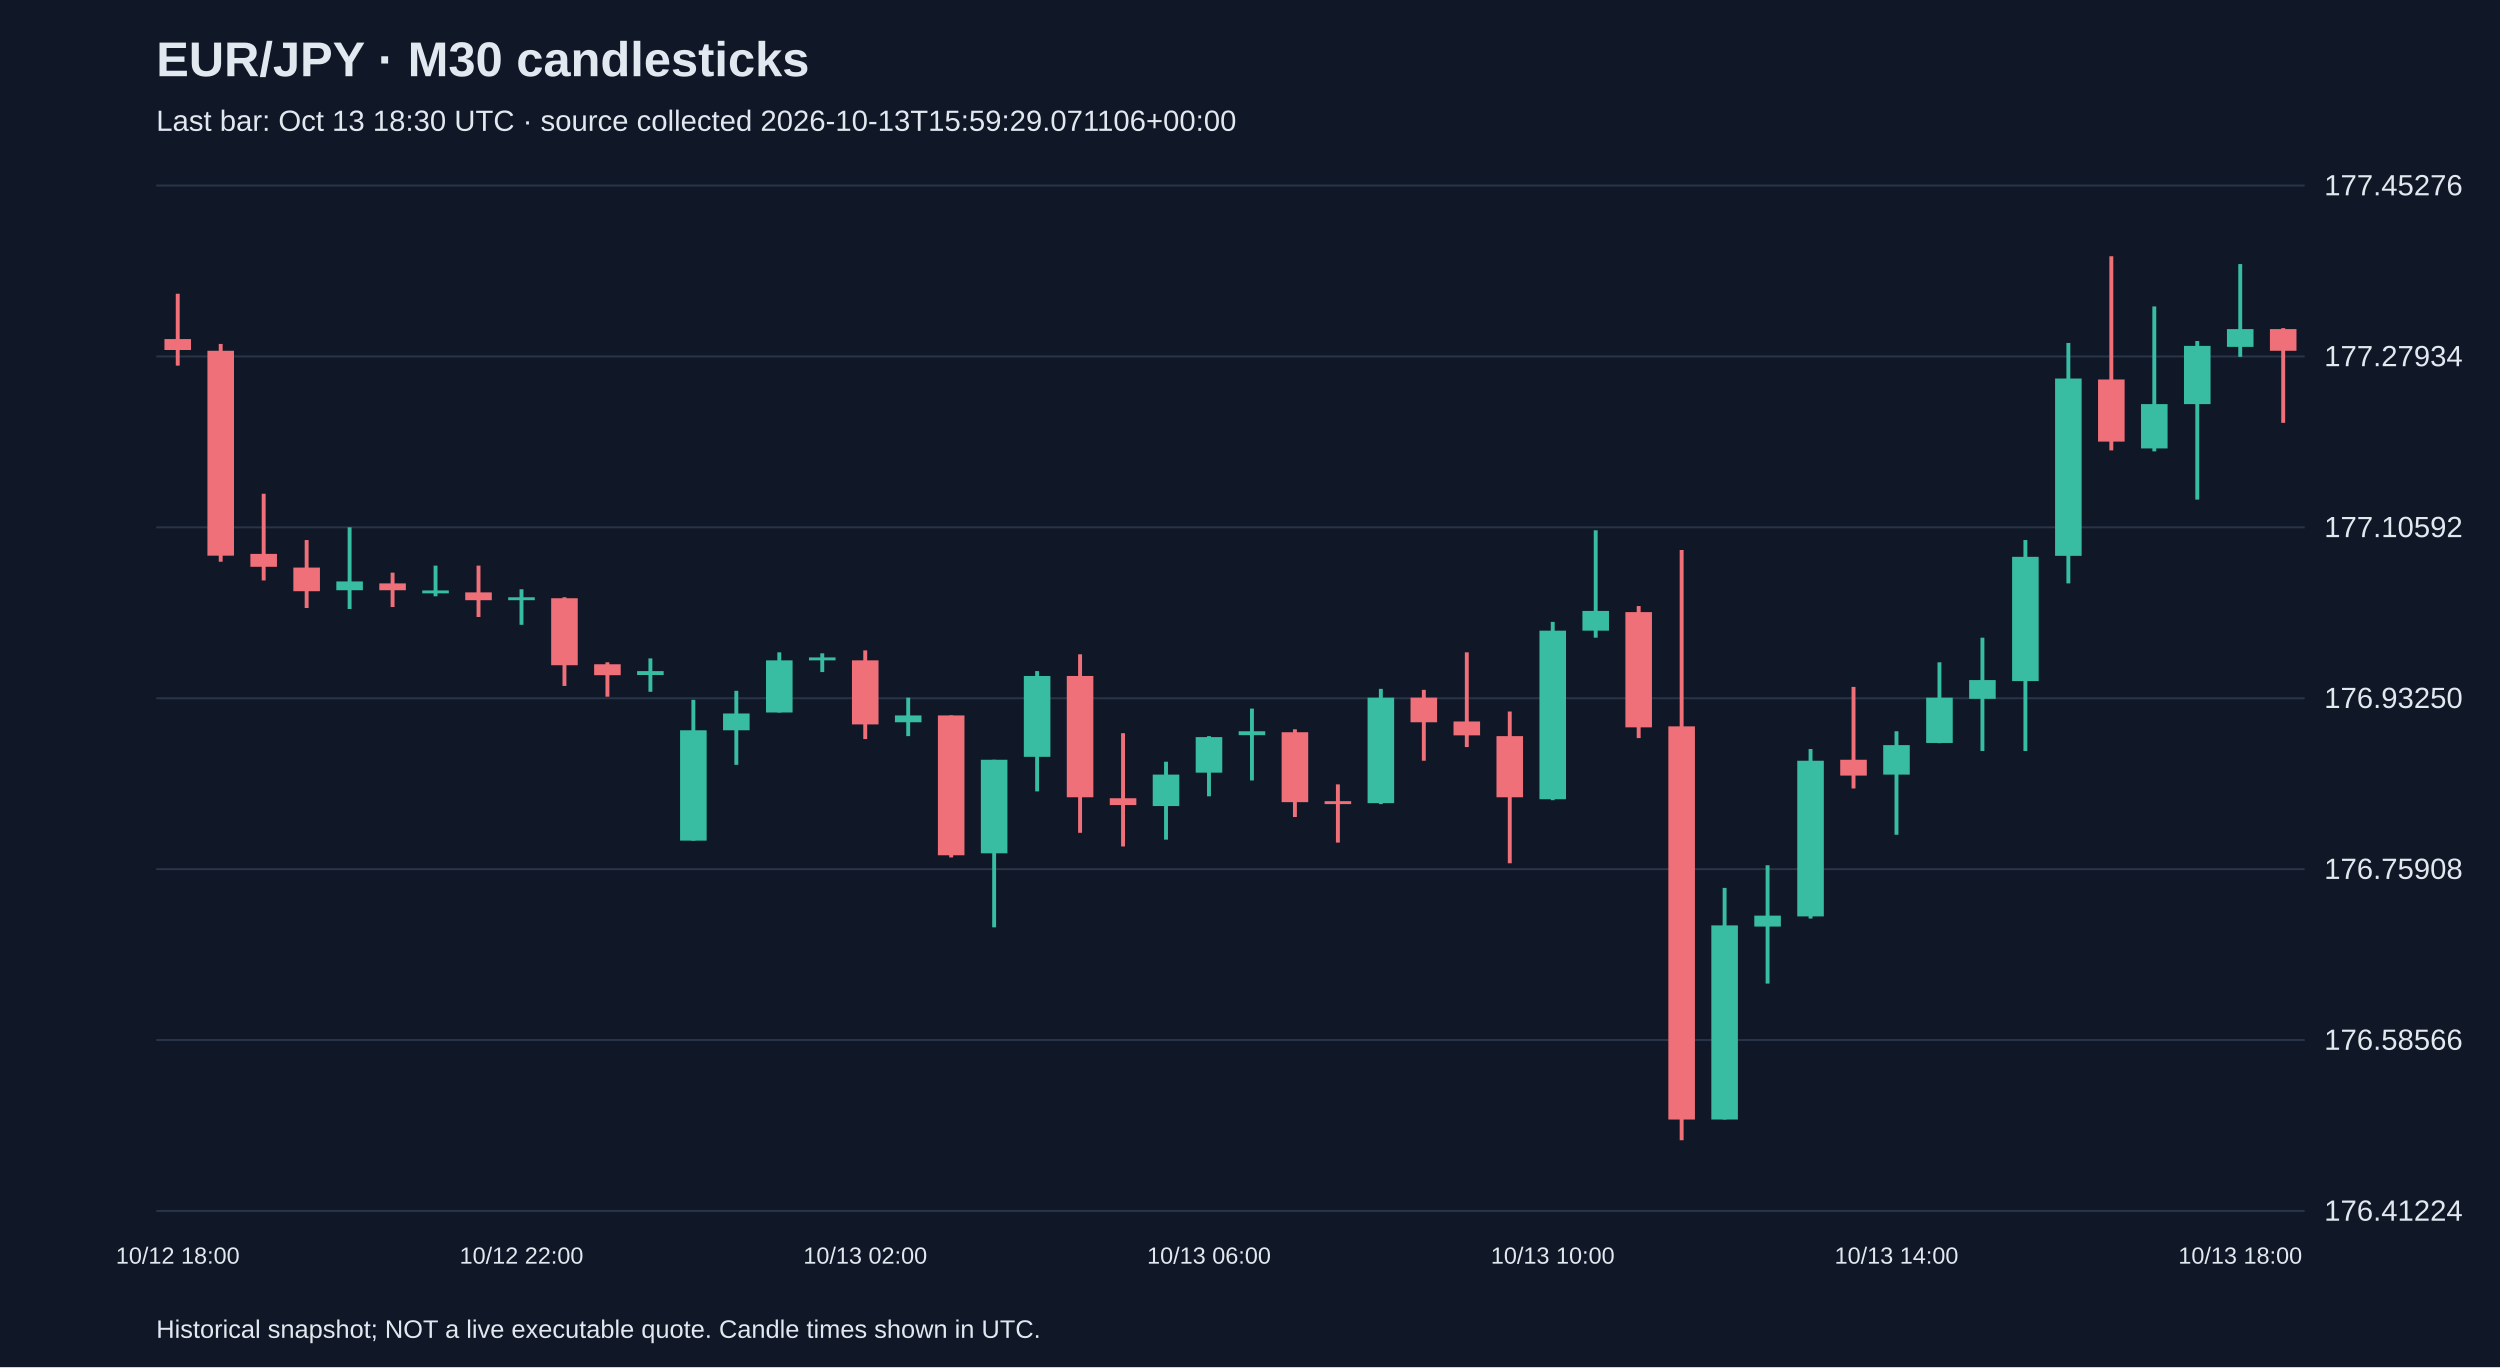
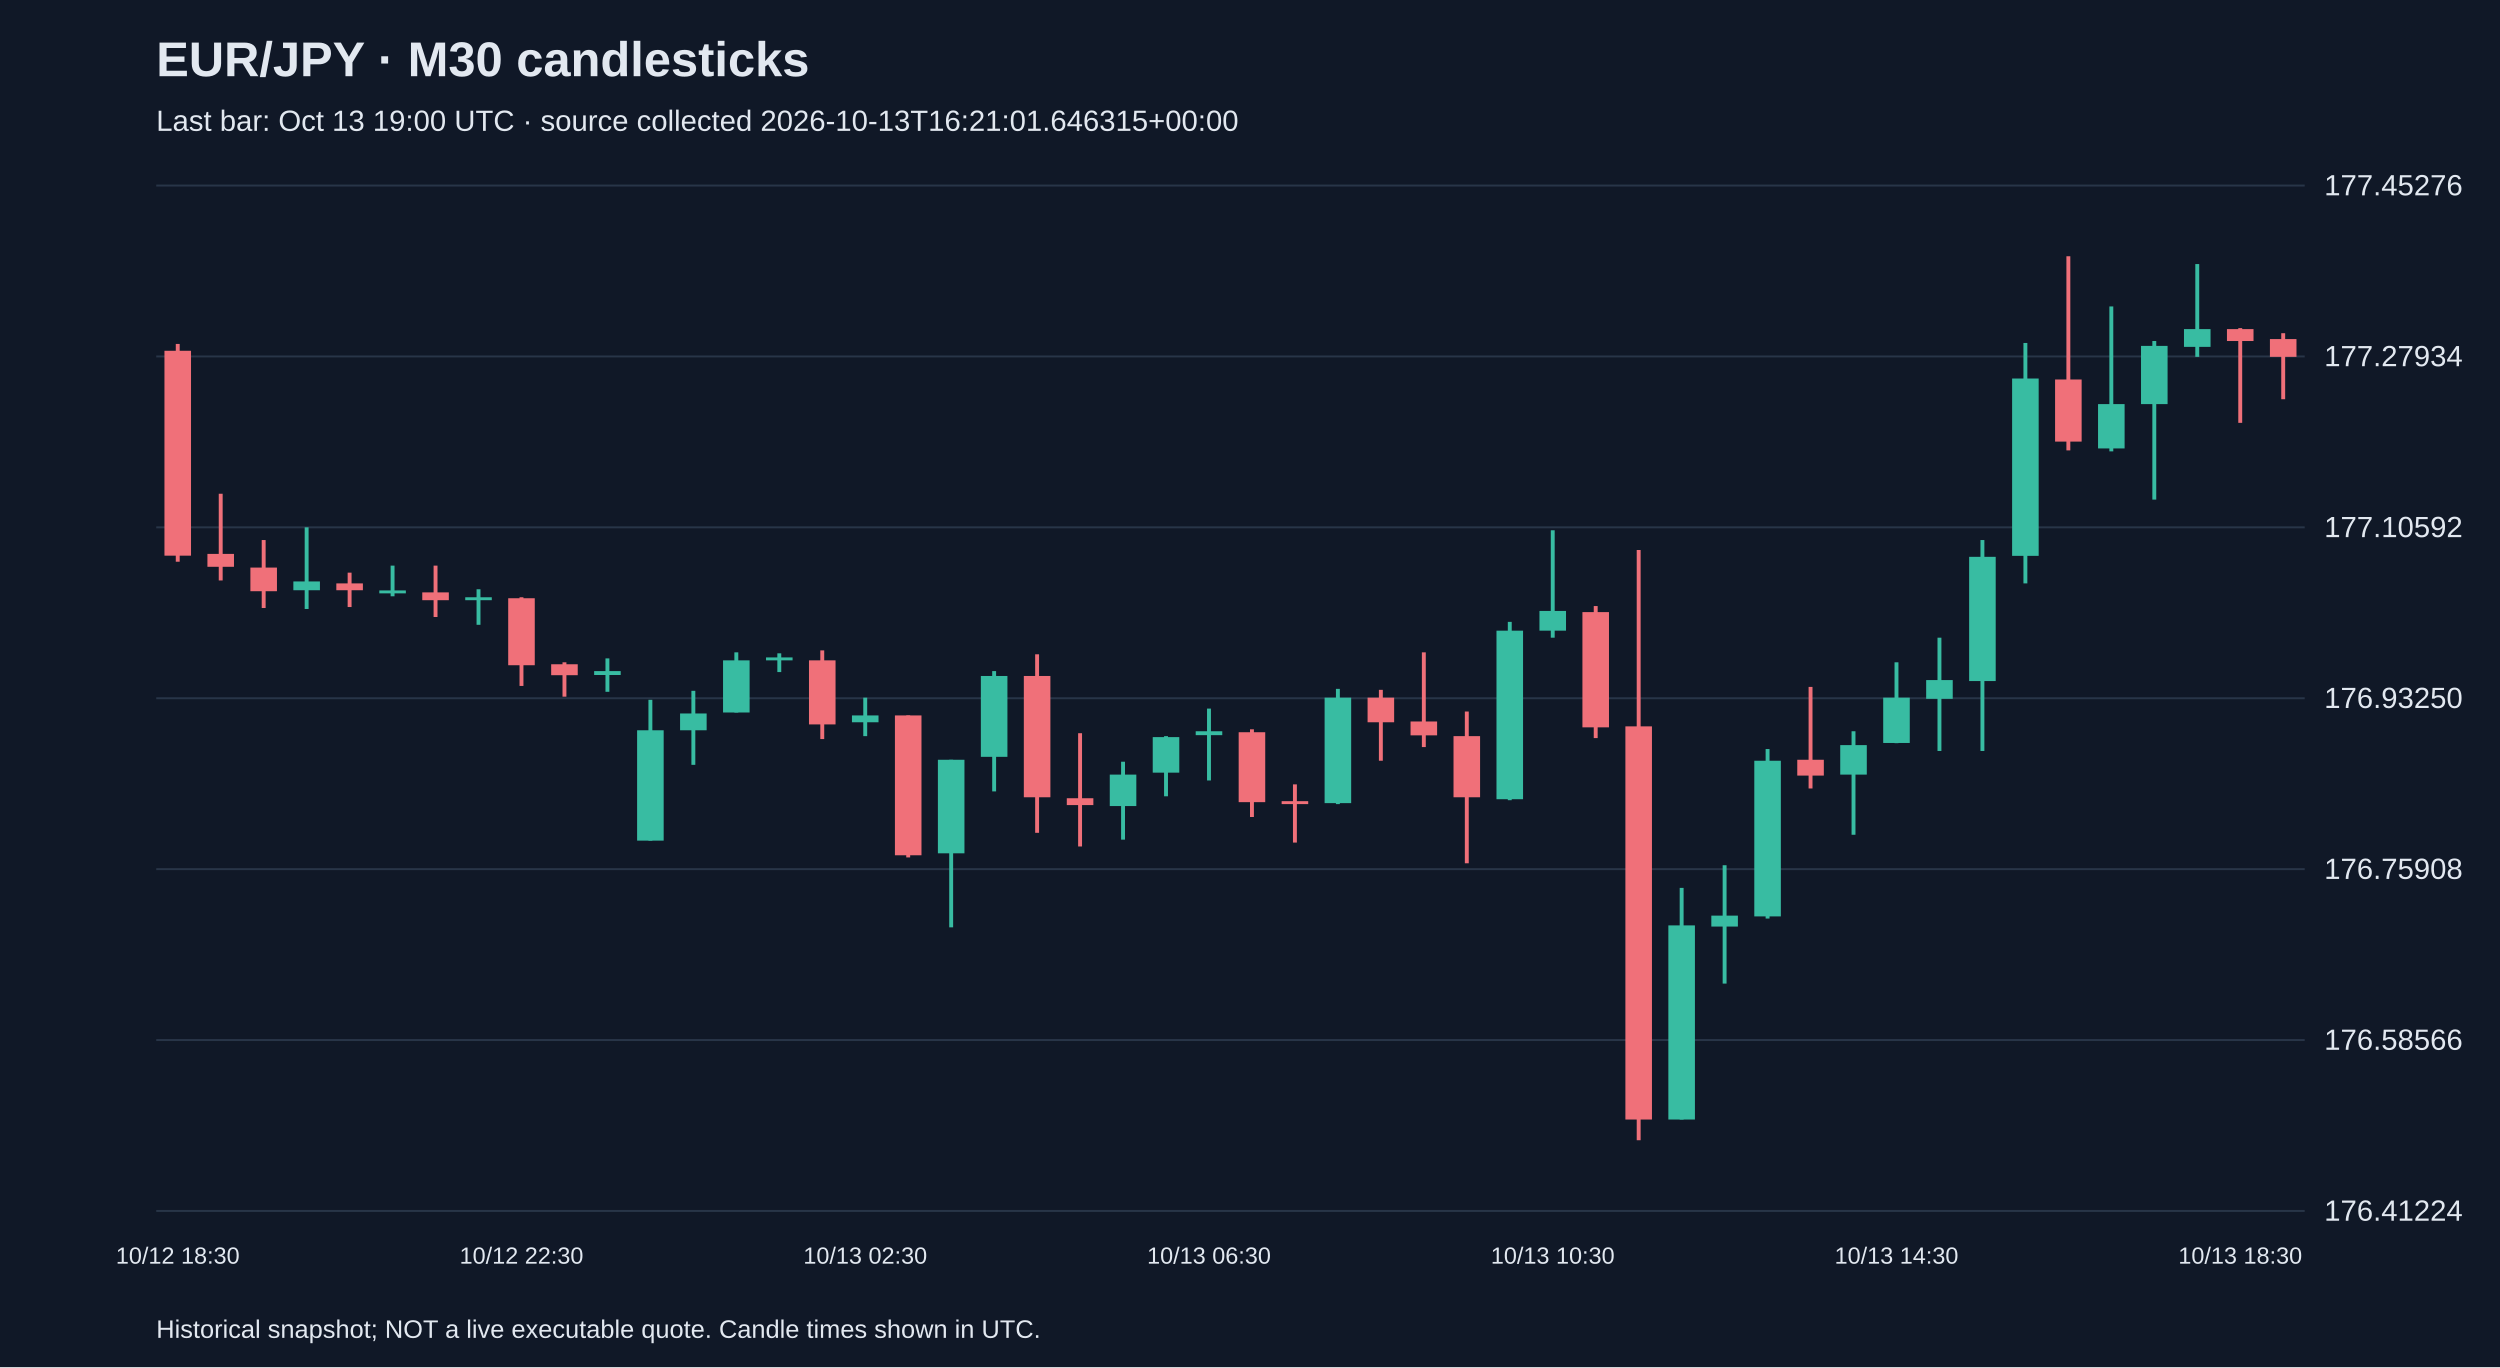
<svg xmlns="http://www.w3.org/2000/svg" viewBox="0 0 1280 700">
  <rect width="100%" height="100%" fill="#101827" />
  <style>text{font-family:Arial,sans-serif;fill:#e2e8f0}</style>
  <text x="80" y="39" font-size="25" font-weight="bold">EUR/JPY · M30 candlesticks</text>
-   <text x="80" y="67" font-size="15" fill="#a6b1c5">Last bar: Oct 13 18:30 UTC · source collected 2026-10-13T15:59:29.071106+00:00</text>
+   <text x="80" y="67" font-size="15" fill="#a6b1c5">Last bar: Oct 13 19:00 UTC · source collected 2026-10-13T16:21:01.646315+00:00</text>
  <line x1="80" y1="620.0" x2="1180" y2="620.0" stroke="#283548" />
  <text x="1190" y="625.0" font-size="15">176.41224</text>
  <line x1="80" y1="532.5" x2="1180" y2="532.5" stroke="#283548" />
  <text x="1190" y="537.5" font-size="15">176.58566</text>
  <line x1="80" y1="445.0" x2="1180" y2="445.0" stroke="#283548" />
  <text x="1190" y="450.0" font-size="15">176.75908</text>
  <line x1="80" y1="357.5" x2="1180" y2="357.5" stroke="#283548" />
  <text x="1190" y="362.5" font-size="15">176.93250</text>
  <line x1="80" y1="270.0" x2="1180" y2="270.0" stroke="#283548" />
  <text x="1190" y="275.0" font-size="15">177.10592</text>
  <line x1="80" y1="182.5" x2="1180" y2="182.5" stroke="#283548" />
  <text x="1190" y="187.5" font-size="15">177.27934</text>
  <line x1="80" y1="95.0" x2="1180" y2="95.0" stroke="#283548" />
  <text x="1190" y="100.0" font-size="15">177.45276</text>
-   <line x1="91.0" y1="150.4" x2="91.0" y2="187.2" stroke="#f07079" stroke-width="2" />
-   <rect x="84.2" y="173.6" width="13.6" height="5.6" fill="#f07079" />
-   <text x="91.0" y="647" text-anchor="middle" font-size="12">10/12 18:00</text>
-   <line x1="113.0" y1="176.1" x2="113.0" y2="287.6" stroke="#f07079" stroke-width="2" />
-   <rect x="106.2" y="179.6" width="13.6" height="104.9" fill="#f07079" />
-   <line x1="135.0" y1="252.8" x2="135.0" y2="297.2" stroke="#f07079" stroke-width="2" />
-   <rect x="128.2" y="283.6" width="13.6" height="6.6" fill="#f07079" />
-   <line x1="157.0" y1="276.5" x2="157.0" y2="311.3" stroke="#f07079" stroke-width="2" />
-   <rect x="150.2" y="290.6" width="13.6" height="12.1" fill="#f07079" />
-   <line x1="179.0" y1="270.0" x2="179.0" y2="311.8" stroke="#38bca2" stroke-width="2" />
-   <rect x="172.2" y="297.7" width="13.6" height="4.5" fill="#38bca2" />
-   <line x1="201.0" y1="293.2" x2="201.0" y2="310.8" stroke="#f07079" stroke-width="2" />
-   <rect x="194.2" y="298.7" width="13.6" height="3.5" fill="#f07079" />
-   <line x1="223.0" y1="289.6" x2="223.0" y2="305.3" stroke="#38bca2" stroke-width="2" />
-   <rect x="216.2" y="302.3" width="13.6" height="1.5" fill="#38bca2" />
-   <line x1="245.0" y1="289.6" x2="245.0" y2="315.9" stroke="#f07079" stroke-width="2" />
-   <rect x="238.2" y="303.3" width="13.6" height="4.0" fill="#f07079" />
-   <line x1="267.0" y1="301.7" x2="267.0" y2="319.9" stroke="#38bca2" stroke-width="2" />
-   <rect x="260.2" y="305.8" width="13.6" height="1.5" fill="#38bca2" />
-   <text x="267.0" y="647" text-anchor="middle" font-size="12">10/12 22:00</text>
-   <line x1="289.0" y1="305.8" x2="289.0" y2="351.2" stroke="#f07079" stroke-width="2" />
-   <rect x="282.2" y="306.3" width="13.6" height="34.3" fill="#f07079" />
-   <line x1="311.0" y1="339.1" x2="311.0" y2="356.7" stroke="#f07079" stroke-width="2" />
-   <rect x="304.2" y="340.1" width="13.6" height="5.6" fill="#f07079" />
-   <line x1="333.0" y1="337.1" x2="333.0" y2="354.2" stroke="#38bca2" stroke-width="2" />
-   <rect x="326.2" y="343.6" width="13.6" height="2.0" fill="#38bca2" />
-   <line x1="355.0" y1="358.3" x2="355.0" y2="430.4" stroke="#38bca2" stroke-width="2" />
-   <rect x="348.2" y="373.9" width="13.6" height="56.5" fill="#38bca2" />
-   <line x1="377.0" y1="353.7" x2="377.0" y2="391.6" stroke="#38bca2" stroke-width="2" />
-   <rect x="370.2" y="365.3" width="13.6" height="8.6" fill="#38bca2" />
-   <line x1="399.0" y1="334.0" x2="399.0" y2="364.8" stroke="#38bca2" stroke-width="2" />
-   <rect x="392.2" y="338.1" width="13.6" height="26.7" fill="#38bca2" />
-   <line x1="421.0" y1="334.5" x2="421.0" y2="344.1" stroke="#38bca2" stroke-width="2" />
-   <rect x="414.2" y="336.6" width="13.6" height="1.5" fill="#38bca2" />
-   <line x1="443.0" y1="333.0" x2="443.0" y2="378.4" stroke="#f07079" stroke-width="2" />
-   <rect x="436.2" y="338.1" width="13.6" height="32.8" fill="#f07079" />
-   <text x="443.0" y="647" text-anchor="middle" font-size="12">10/13 02:00</text>
-   <line x1="465.0" y1="357.2" x2="465.0" y2="376.9" stroke="#38bca2" stroke-width="2" />
-   <rect x="458.2" y="366.3" width="13.6" height="3.5" fill="#38bca2" />
-   <line x1="487.0" y1="366.3" x2="487.0" y2="439.0" stroke="#f07079" stroke-width="2" />
-   <rect x="480.2" y="366.3" width="13.6" height="71.6" fill="#f07079" />
-   <line x1="509.0" y1="389.0" x2="509.0" y2="474.8" stroke="#38bca2" stroke-width="2" />
-   <rect x="502.2" y="389.0" width="13.6" height="47.9" fill="#38bca2" />
-   <line x1="531.0" y1="343.6" x2="531.0" y2="405.2" stroke="#38bca2" stroke-width="2" />
-   <rect x="524.2" y="346.1" width="13.6" height="41.4" fill="#38bca2" />
-   <line x1="553.0" y1="335.0" x2="553.0" y2="426.4" stroke="#f07079" stroke-width="2" />
-   <rect x="546.2" y="346.1" width="13.6" height="62.1" fill="#f07079" />
-   <line x1="575.0" y1="375.4" x2="575.0" y2="433.4" stroke="#f07079" stroke-width="2" />
-   <rect x="568.2" y="408.7" width="13.6" height="3.5" fill="#f07079" />
-   <line x1="597.0" y1="390.0" x2="597.0" y2="429.9" stroke="#38bca2" stroke-width="2" />
-   <rect x="590.2" y="396.6" width="13.6" height="16.1" fill="#38bca2" />
-   <line x1="619.0" y1="376.9" x2="619.0" y2="407.7" stroke="#38bca2" stroke-width="2" />
-   <rect x="612.2" y="377.4" width="13.6" height="18.2" fill="#38bca2" />
-   <text x="619.0" y="647" text-anchor="middle" font-size="12">10/13 06:00</text>
-   <line x1="641.0" y1="362.8" x2="641.0" y2="399.6" stroke="#38bca2" stroke-width="2" />
-   <rect x="634.2" y="374.4" width="13.6" height="2.0" fill="#38bca2" />
-   <line x1="663.0" y1="373.4" x2="663.0" y2="418.3" stroke="#f07079" stroke-width="2" />
-   <rect x="656.2" y="374.9" width="13.6" height="35.8" fill="#f07079" />
-   <line x1="685.0" y1="401.6" x2="685.0" y2="431.4" stroke="#f07079" stroke-width="2" />
-   <rect x="678.2" y="410.2" width="13.6" height="1.5" fill="#f07079" />
-   <line x1="707.0" y1="352.7" x2="707.0" y2="411.7" stroke="#38bca2" stroke-width="2" />
-   <rect x="700.2" y="357.2" width="13.6" height="54.0" fill="#38bca2" />
-   <line x1="729.0" y1="353.2" x2="729.0" y2="389.5" stroke="#f07079" stroke-width="2" />
-   <rect x="722.2" y="357.2" width="13.6" height="12.6" fill="#f07079" />
-   <line x1="751.0" y1="334.0" x2="751.0" y2="382.5" stroke="#f07079" stroke-width="2" />
-   <rect x="744.2" y="369.4" width="13.6" height="7.1" fill="#f07079" />
-   <line x1="773.0" y1="364.3" x2="773.0" y2="442.0" stroke="#f07079" stroke-width="2" />
-   <rect x="766.2" y="376.9" width="13.6" height="31.3" fill="#f07079" />
-   <line x1="795.0" y1="318.4" x2="795.0" y2="409.7" stroke="#38bca2" stroke-width="2" />
-   <rect x="788.2" y="322.9" width="13.6" height="86.3" fill="#38bca2" />
-   <text x="795.0" y="647" text-anchor="middle" font-size="12">10/13 10:00</text>
-   <line x1="817.0" y1="271.5" x2="817.0" y2="326.5" stroke="#38bca2" stroke-width="2" />
-   <rect x="810.2" y="312.8" width="13.6" height="10.1" fill="#38bca2" />
-   <line x1="839.0" y1="310.3" x2="839.0" y2="377.9" stroke="#f07079" stroke-width="2" />
-   <rect x="832.2" y="313.4" width="13.6" height="59.0" fill="#f07079" />
-   <line x1="861.0" y1="281.6" x2="861.0" y2="583.8" stroke="#f07079" stroke-width="2" />
-   <rect x="854.2" y="371.9" width="13.6" height="201.3" fill="#f07079" />
-   <line x1="883.0" y1="454.6" x2="883.0" y2="573.2" stroke="#38bca2" stroke-width="2" />
-   <rect x="876.2" y="473.8" width="13.6" height="99.4" fill="#38bca2" />
-   <line x1="905.0" y1="443.0" x2="905.0" y2="503.6" stroke="#38bca2" stroke-width="2" />
-   <rect x="898.2" y="468.8" width="13.6" height="5.6" fill="#38bca2" />
-   <line x1="927.0" y1="383.5" x2="927.0" y2="470.3" stroke="#38bca2" stroke-width="2" />
-   <rect x="920.2" y="389.5" width="13.6" height="79.7" fill="#38bca2" />
-   <line x1="949.0" y1="351.7" x2="949.0" y2="403.7" stroke="#f07079" stroke-width="2" />
-   <rect x="942.2" y="389.0" width="13.6" height="8.1" fill="#f07079" />
-   <line x1="971.0" y1="374.4" x2="971.0" y2="427.4" stroke="#38bca2" stroke-width="2" />
-   <rect x="964.2" y="381.5" width="13.6" height="15.1" fill="#38bca2" />
-   <text x="971.0" y="647" text-anchor="middle" font-size="12">10/13 14:00</text>
-   <line x1="993.0" y1="339.1" x2="993.0" y2="380.5" stroke="#38bca2" stroke-width="2" />
-   <rect x="986.2" y="357.2" width="13.6" height="23.2" fill="#38bca2" />
-   <line x1="1015.0" y1="326.5" x2="1015.0" y2="384.5" stroke="#38bca2" stroke-width="2" />
-   <rect x="1008.2" y="348.2" width="13.6" height="9.6" fill="#38bca2" />
-   <line x1="1037.0" y1="276.5" x2="1037.0" y2="384.5" stroke="#38bca2" stroke-width="2" />
-   <rect x="1030.2" y="285.1" width="13.6" height="63.6" fill="#38bca2" />
-   <line x1="1059.0" y1="175.6" x2="1059.0" y2="298.7" stroke="#38bca2" stroke-width="2" />
-   <rect x="1052.2" y="193.8" width="13.6" height="90.8" fill="#38bca2" />
-   <line x1="1081.0" y1="131.2" x2="1081.0" y2="230.6" stroke="#f07079" stroke-width="2" />
-   <rect x="1074.2" y="194.3" width="13.6" height="31.8" fill="#f07079" />
-   <line x1="1103.0" y1="156.9" x2="1103.0" y2="231.1" stroke="#38bca2" stroke-width="2" />
-   <rect x="1096.2" y="206.9" width="13.6" height="22.7" fill="#38bca2" />
-   <line x1="1125.0" y1="174.6" x2="1125.0" y2="255.8" stroke="#38bca2" stroke-width="2" />
-   <rect x="1118.2" y="177.1" width="13.6" height="29.8" fill="#38bca2" />
-   <line x1="1147.0" y1="135.2" x2="1147.0" y2="182.7" stroke="#38bca2" stroke-width="2" />
-   <rect x="1140.2" y="168.5" width="13.6" height="9.1" fill="#38bca2" />
-   <text x="1147.0" y="647" text-anchor="middle" font-size="12">10/13 18:00</text>
-   <line x1="1169.0" y1="168.0" x2="1169.0" y2="216.5" stroke="#f07079" stroke-width="2" />
-   <rect x="1162.2" y="168.5" width="13.6" height="11.1" fill="#f07079" />
+   <line x1="91.0" y1="176.1" x2="91.0" y2="287.6" stroke="#f07079" stroke-width="2" />
+   <rect x="84.2" y="179.6" width="13.6" height="104.9" fill="#f07079" />
+   <text x="91.0" y="647" text-anchor="middle" font-size="12">10/12 18:30</text>
+   <line x1="113.0" y1="252.8" x2="113.0" y2="297.2" stroke="#f07079" stroke-width="2" />
+   <rect x="106.2" y="283.6" width="13.6" height="6.6" fill="#f07079" />
+   <line x1="135.0" y1="276.5" x2="135.0" y2="311.3" stroke="#f07079" stroke-width="2" />
+   <rect x="128.2" y="290.6" width="13.6" height="12.1" fill="#f07079" />
+   <line x1="157.0" y1="270.0" x2="157.0" y2="311.8" stroke="#38bca2" stroke-width="2" />
+   <rect x="150.2" y="297.7" width="13.6" height="4.5" fill="#38bca2" />
+   <line x1="179.0" y1="293.2" x2="179.0" y2="310.8" stroke="#f07079" stroke-width="2" />
+   <rect x="172.2" y="298.7" width="13.6" height="3.5" fill="#f07079" />
+   <line x1="201.0" y1="289.6" x2="201.0" y2="305.3" stroke="#38bca2" stroke-width="2" />
+   <rect x="194.2" y="302.3" width="13.6" height="1.5" fill="#38bca2" />
+   <line x1="223.0" y1="289.6" x2="223.0" y2="315.9" stroke="#f07079" stroke-width="2" />
+   <rect x="216.2" y="303.3" width="13.6" height="4.0" fill="#f07079" />
+   <line x1="245.0" y1="301.7" x2="245.0" y2="319.9" stroke="#38bca2" stroke-width="2" />
+   <rect x="238.2" y="305.8" width="13.6" height="1.5" fill="#38bca2" />
+   <line x1="267.0" y1="305.8" x2="267.0" y2="351.2" stroke="#f07079" stroke-width="2" />
+   <rect x="260.2" y="306.3" width="13.6" height="34.3" fill="#f07079" />
+   <text x="267.0" y="647" text-anchor="middle" font-size="12">10/12 22:30</text>
+   <line x1="289.0" y1="339.1" x2="289.0" y2="356.7" stroke="#f07079" stroke-width="2" />
+   <rect x="282.2" y="340.1" width="13.6" height="5.6" fill="#f07079" />
+   <line x1="311.0" y1="337.1" x2="311.0" y2="354.2" stroke="#38bca2" stroke-width="2" />
+   <rect x="304.2" y="343.6" width="13.6" height="2.0" fill="#38bca2" />
+   <line x1="333.0" y1="358.3" x2="333.0" y2="430.4" stroke="#38bca2" stroke-width="2" />
+   <rect x="326.2" y="373.9" width="13.6" height="56.5" fill="#38bca2" />
+   <line x1="355.0" y1="353.7" x2="355.0" y2="391.6" stroke="#38bca2" stroke-width="2" />
+   <rect x="348.2" y="365.3" width="13.6" height="8.6" fill="#38bca2" />
+   <line x1="377.0" y1="334.0" x2="377.0" y2="364.8" stroke="#38bca2" stroke-width="2" />
+   <rect x="370.2" y="338.1" width="13.6" height="26.7" fill="#38bca2" />
+   <line x1="399.0" y1="334.5" x2="399.0" y2="344.1" stroke="#38bca2" stroke-width="2" />
+   <rect x="392.2" y="336.6" width="13.6" height="1.5" fill="#38bca2" />
+   <line x1="421.0" y1="333.0" x2="421.0" y2="378.4" stroke="#f07079" stroke-width="2" />
+   <rect x="414.2" y="338.1" width="13.6" height="32.8" fill="#f07079" />
+   <line x1="443.0" y1="357.2" x2="443.0" y2="376.9" stroke="#38bca2" stroke-width="2" />
+   <rect x="436.2" y="366.3" width="13.6" height="3.5" fill="#38bca2" />
+   <text x="443.0" y="647" text-anchor="middle" font-size="12">10/13 02:30</text>
+   <line x1="465.0" y1="366.3" x2="465.0" y2="439.0" stroke="#f07079" stroke-width="2" />
+   <rect x="458.2" y="366.3" width="13.6" height="71.6" fill="#f07079" />
+   <line x1="487.0" y1="389.0" x2="487.0" y2="474.8" stroke="#38bca2" stroke-width="2" />
+   <rect x="480.2" y="389.0" width="13.6" height="47.9" fill="#38bca2" />
+   <line x1="509.0" y1="343.6" x2="509.0" y2="405.2" stroke="#38bca2" stroke-width="2" />
+   <rect x="502.2" y="346.1" width="13.6" height="41.4" fill="#38bca2" />
+   <line x1="531.0" y1="335.0" x2="531.0" y2="426.4" stroke="#f07079" stroke-width="2" />
+   <rect x="524.2" y="346.1" width="13.6" height="62.1" fill="#f07079" />
+   <line x1="553.0" y1="375.4" x2="553.0" y2="433.4" stroke="#f07079" stroke-width="2" />
+   <rect x="546.2" y="408.7" width="13.6" height="3.5" fill="#f07079" />
+   <line x1="575.0" y1="390.0" x2="575.0" y2="429.9" stroke="#38bca2" stroke-width="2" />
+   <rect x="568.2" y="396.6" width="13.6" height="16.1" fill="#38bca2" />
+   <line x1="597.0" y1="376.9" x2="597.0" y2="407.7" stroke="#38bca2" stroke-width="2" />
+   <rect x="590.2" y="377.4" width="13.6" height="18.2" fill="#38bca2" />
+   <line x1="619.0" y1="362.8" x2="619.0" y2="399.6" stroke="#38bca2" stroke-width="2" />
+   <rect x="612.2" y="374.4" width="13.6" height="2.0" fill="#38bca2" />
+   <text x="619.0" y="647" text-anchor="middle" font-size="12">10/13 06:30</text>
+   <line x1="641.0" y1="373.4" x2="641.0" y2="418.3" stroke="#f07079" stroke-width="2" />
+   <rect x="634.2" y="374.9" width="13.6" height="35.8" fill="#f07079" />
+   <line x1="663.0" y1="401.6" x2="663.0" y2="431.4" stroke="#f07079" stroke-width="2" />
+   <rect x="656.2" y="410.2" width="13.6" height="1.5" fill="#f07079" />
+   <line x1="685.0" y1="352.7" x2="685.0" y2="411.7" stroke="#38bca2" stroke-width="2" />
+   <rect x="678.2" y="357.2" width="13.6" height="54.0" fill="#38bca2" />
+   <line x1="707.0" y1="353.2" x2="707.0" y2="389.5" stroke="#f07079" stroke-width="2" />
+   <rect x="700.2" y="357.2" width="13.6" height="12.6" fill="#f07079" />
+   <line x1="729.0" y1="334.0" x2="729.0" y2="382.5" stroke="#f07079" stroke-width="2" />
+   <rect x="722.2" y="369.4" width="13.6" height="7.1" fill="#f07079" />
+   <line x1="751.0" y1="364.3" x2="751.0" y2="442.0" stroke="#f07079" stroke-width="2" />
+   <rect x="744.2" y="376.9" width="13.6" height="31.3" fill="#f07079" />
+   <line x1="773.0" y1="318.4" x2="773.0" y2="409.7" stroke="#38bca2" stroke-width="2" />
+   <rect x="766.2" y="322.9" width="13.6" height="86.3" fill="#38bca2" />
+   <line x1="795.0" y1="271.5" x2="795.0" y2="326.5" stroke="#38bca2" stroke-width="2" />
+   <rect x="788.2" y="312.8" width="13.6" height="10.1" fill="#38bca2" />
+   <text x="795.0" y="647" text-anchor="middle" font-size="12">10/13 10:30</text>
+   <line x1="817.0" y1="310.3" x2="817.0" y2="377.9" stroke="#f07079" stroke-width="2" />
+   <rect x="810.2" y="313.4" width="13.6" height="59.0" fill="#f07079" />
+   <line x1="839.0" y1="281.6" x2="839.0" y2="583.8" stroke="#f07079" stroke-width="2" />
+   <rect x="832.2" y="371.9" width="13.6" height="201.3" fill="#f07079" />
+   <line x1="861.0" y1="454.6" x2="861.0" y2="573.2" stroke="#38bca2" stroke-width="2" />
+   <rect x="854.2" y="473.8" width="13.6" height="99.4" fill="#38bca2" />
+   <line x1="883.0" y1="443.0" x2="883.0" y2="503.6" stroke="#38bca2" stroke-width="2" />
+   <rect x="876.2" y="468.8" width="13.6" height="5.6" fill="#38bca2" />
+   <line x1="905.0" y1="383.5" x2="905.0" y2="470.3" stroke="#38bca2" stroke-width="2" />
+   <rect x="898.2" y="389.5" width="13.6" height="79.7" fill="#38bca2" />
+   <line x1="927.0" y1="351.7" x2="927.0" y2="403.7" stroke="#f07079" stroke-width="2" />
+   <rect x="920.2" y="389.0" width="13.6" height="8.1" fill="#f07079" />
+   <line x1="949.0" y1="374.4" x2="949.0" y2="427.4" stroke="#38bca2" stroke-width="2" />
+   <rect x="942.2" y="381.5" width="13.6" height="15.1" fill="#38bca2" />
+   <line x1="971.0" y1="339.1" x2="971.0" y2="380.5" stroke="#38bca2" stroke-width="2" />
+   <rect x="964.2" y="357.2" width="13.6" height="23.2" fill="#38bca2" />
+   <text x="971.0" y="647" text-anchor="middle" font-size="12">10/13 14:30</text>
+   <line x1="993.0" y1="326.5" x2="993.0" y2="384.5" stroke="#38bca2" stroke-width="2" />
+   <rect x="986.2" y="348.2" width="13.6" height="9.6" fill="#38bca2" />
+   <line x1="1015.0" y1="276.5" x2="1015.0" y2="384.5" stroke="#38bca2" stroke-width="2" />
+   <rect x="1008.2" y="285.1" width="13.6" height="63.6" fill="#38bca2" />
+   <line x1="1037.0" y1="175.6" x2="1037.0" y2="298.7" stroke="#38bca2" stroke-width="2" />
+   <rect x="1030.2" y="193.8" width="13.6" height="90.8" fill="#38bca2" />
+   <line x1="1059.0" y1="131.2" x2="1059.0" y2="230.6" stroke="#f07079" stroke-width="2" />
+   <rect x="1052.2" y="194.3" width="13.6" height="31.8" fill="#f07079" />
+   <line x1="1081.0" y1="156.9" x2="1081.0" y2="231.1" stroke="#38bca2" stroke-width="2" />
+   <rect x="1074.2" y="206.9" width="13.6" height="22.7" fill="#38bca2" />
+   <line x1="1103.0" y1="174.6" x2="1103.0" y2="255.8" stroke="#38bca2" stroke-width="2" />
+   <rect x="1096.2" y="177.1" width="13.6" height="29.8" fill="#38bca2" />
+   <line x1="1125.0" y1="135.2" x2="1125.0" y2="182.7" stroke="#38bca2" stroke-width="2" />
+   <rect x="1118.2" y="168.5" width="13.6" height="9.1" fill="#38bca2" />
+   <line x1="1147.0" y1="168.0" x2="1147.0" y2="216.5" stroke="#f07079" stroke-width="2" />
+   <rect x="1140.2" y="168.5" width="13.6" height="6.1" fill="#f07079" />
+   <text x="1147.0" y="647" text-anchor="middle" font-size="12">10/13 18:30</text>
+   <line x1="1169.0" y1="170.6" x2="1169.0" y2="204.4" stroke="#f07079" stroke-width="2" />
+   <rect x="1162.2" y="173.6" width="13.6" height="9.1" fill="#f07079" />
  <text x="80" y="685" font-size="13">Historical snapshot; NOT a live executable quote. Candle times shown in UTC.</text>
</svg>
